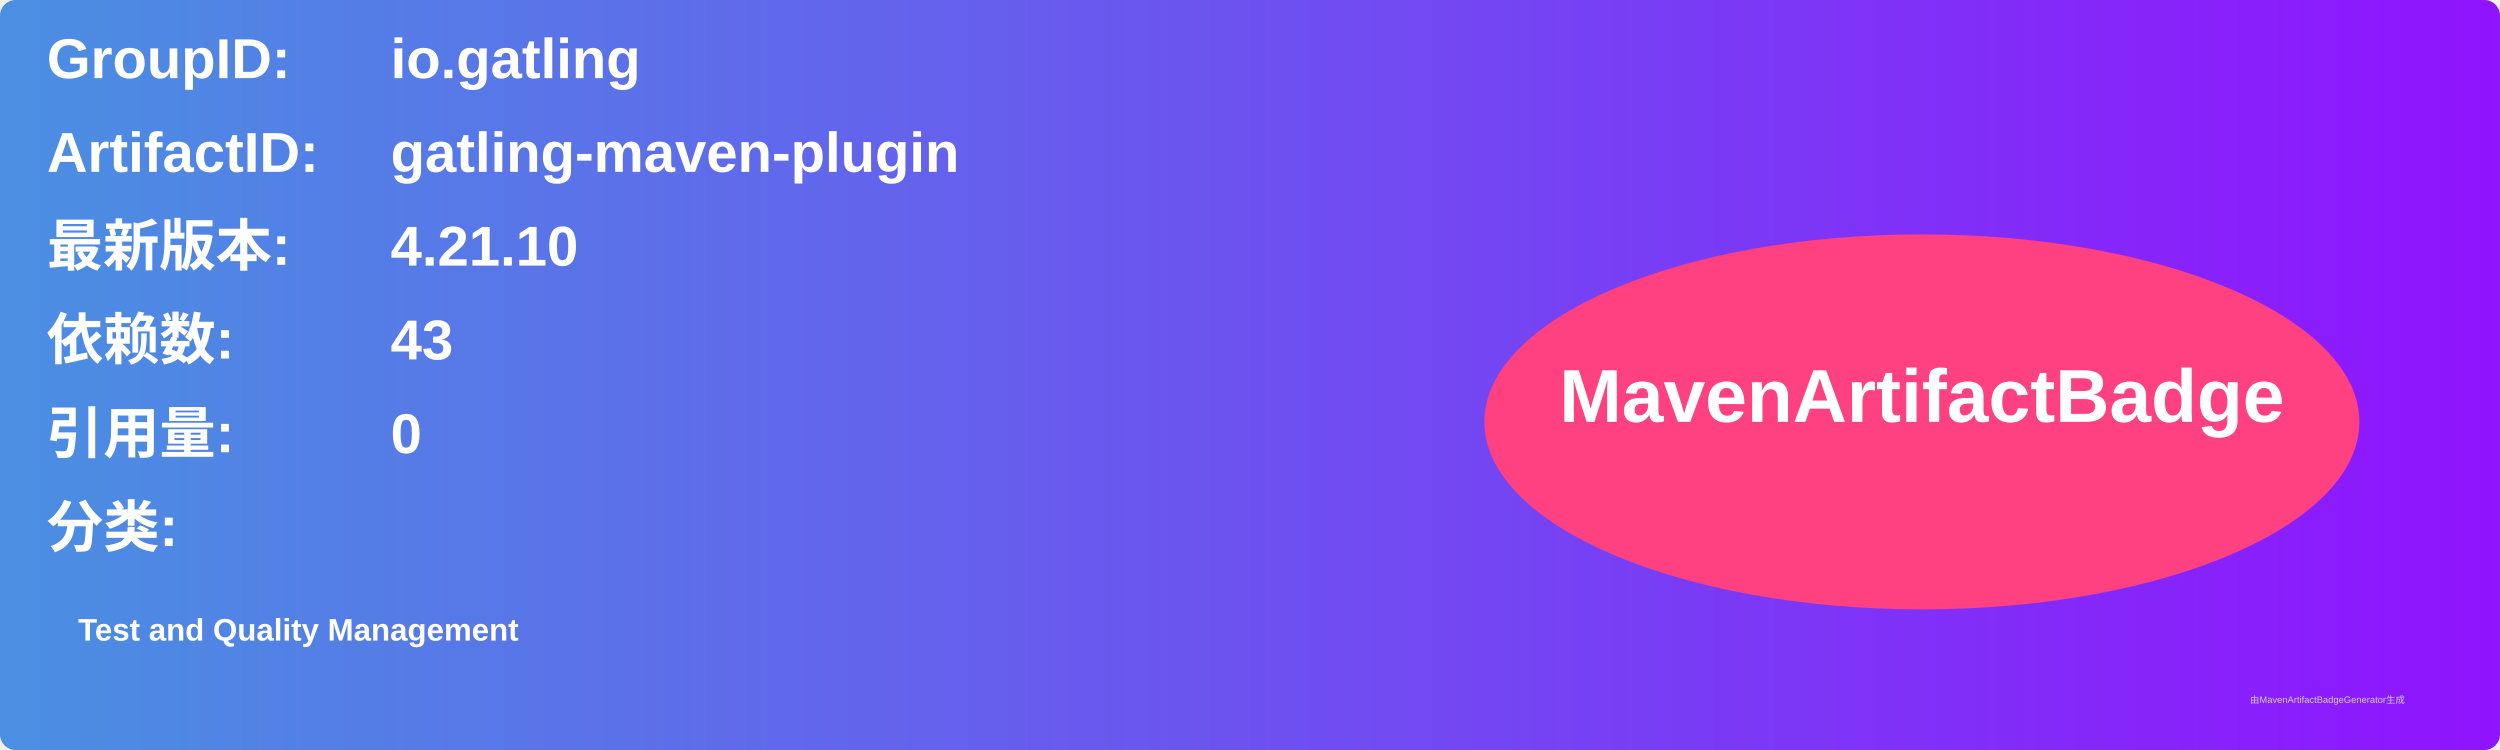
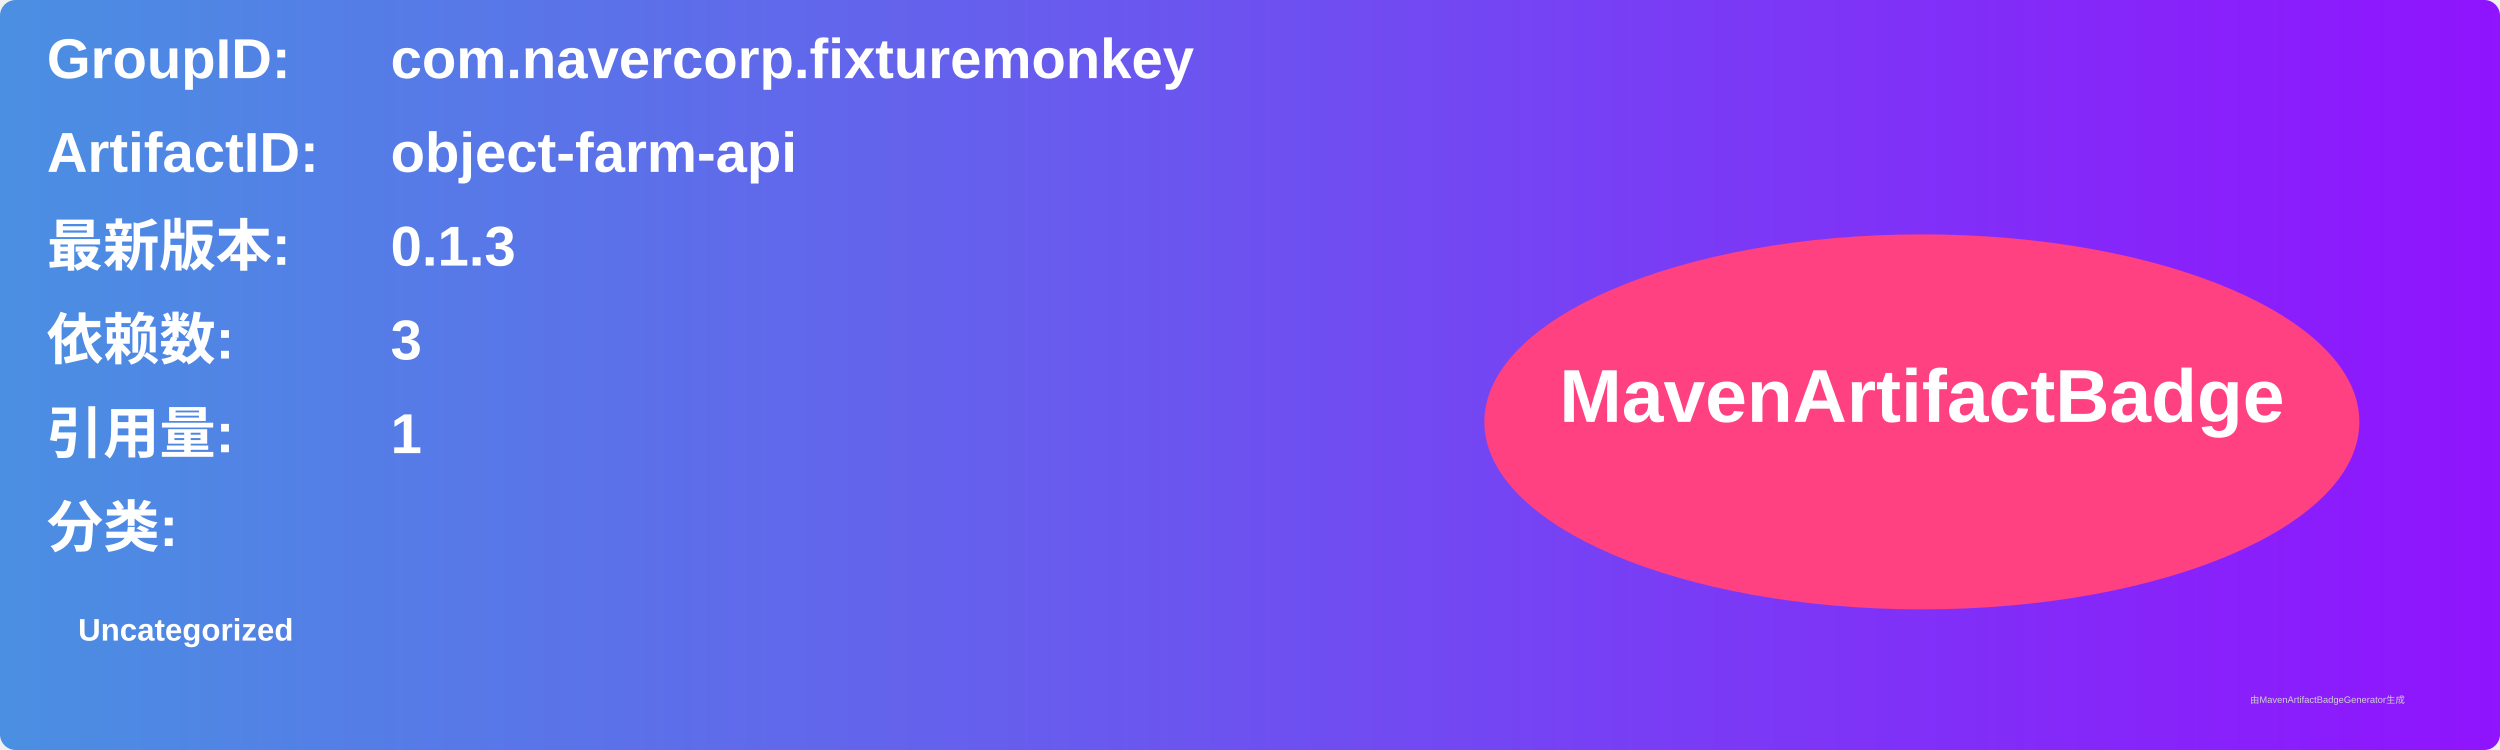
<svg xmlns="http://www.w3.org/2000/svg" width="800" height="240" viewBox="0 0 800 240">
  <linearGradient id="grad" x1="0%" y1="0%" x2="100%" y2="0%">
    <stop offset="0%" stop-color="#4a90e2" />
    <stop offset="100%" stop-color="#9013fe" />
  </linearGradient>
  <rect width="100%" height="100%" rx="5" ry="5" fill="url(#grad)" />
  <g transform="translate(15, 15)">
    <text x="0" y="10" font-family="Arial" font-size="18" fill="white" font-weight="bold" width="260">GroupID:</text>
-     <text x="110" y="10" font-family="Arial" font-size="18" fill="white" font-weight="bold" width="460">io.gatling</text>
+     <text x="110" y="10" font-family="Arial" font-size="18" fill="white" font-weight="bold" width="460">com.navercorp.fixturemonkey</text>
    <text x="0" y="40" font-family="Arial" font-size="18" fill="white" font-weight="bold" width="260">ArtifactID:</text>
-     <text x="110" y="40" font-family="Arial" font-size="18" fill="white" font-weight="bold" width="460">gatling-maven-plugin</text>
+     <text x="110" y="40" font-family="Arial" font-size="18" fill="white" font-weight="bold" width="460">object-farm-api</text>
    <text x="0" y="70" font-family="Arial" font-size="18" fill="white" font-weight="bold">最新版本:</text>
    <text x="110" y="70" font-family="Arial" font-size="18" fill="white" font-weight="bold">
-       <tspan font-weight="bold">4.21.10</tspan>
+       <tspan font-weight="bold">0.1.3</tspan>
    </text>
    <text x="0" y="100" font-family="Arial" font-size="18" fill="white" font-weight="bold">依赖数: </text>
    <text x="110" y="100" font-family="Arial" font-size="18" fill="white">
-       <tspan font-weight="bold">43</tspan>
+       <tspan font-weight="bold">3</tspan>
    </text>
    <text x="0" y="130" font-family="Arial" font-size="18" fill="white" font-weight="bold">引用量: </text>
    <text x="110" y="130" font-family="Arial" font-size="18" fill="white">
-       <tspan font-weight="bold">0</tspan>
+       <tspan font-weight="bold">1</tspan>
    </text>
    <text x="0" y="160" font-family="Arial" font-size="18" fill="white" font-weight="bold">分类:</text>
    <text x="10" y="190" font-family="Arial" font-size="10" fill="white">
-       <tspan font-weight="bold">Test and Quality Management</tspan>
+       <tspan font-weight="bold">Uncategorized</tspan>
    </text>
    <ellipse cx="600" cy="120" rx="140" ry="60" fill="#ff4081" />
    <text x="600" y="120" text-anchor="middle" font-family="Arial" font-size="24" fill="white" font-weight="bold">MavenArtifactBadge</text>
  </g>
  <text x="720" y="225" font-family="Arial" font-size="3" fill="#d0d0d0">由MavenArtifactBadgeGenerator生成</text>
</svg>
